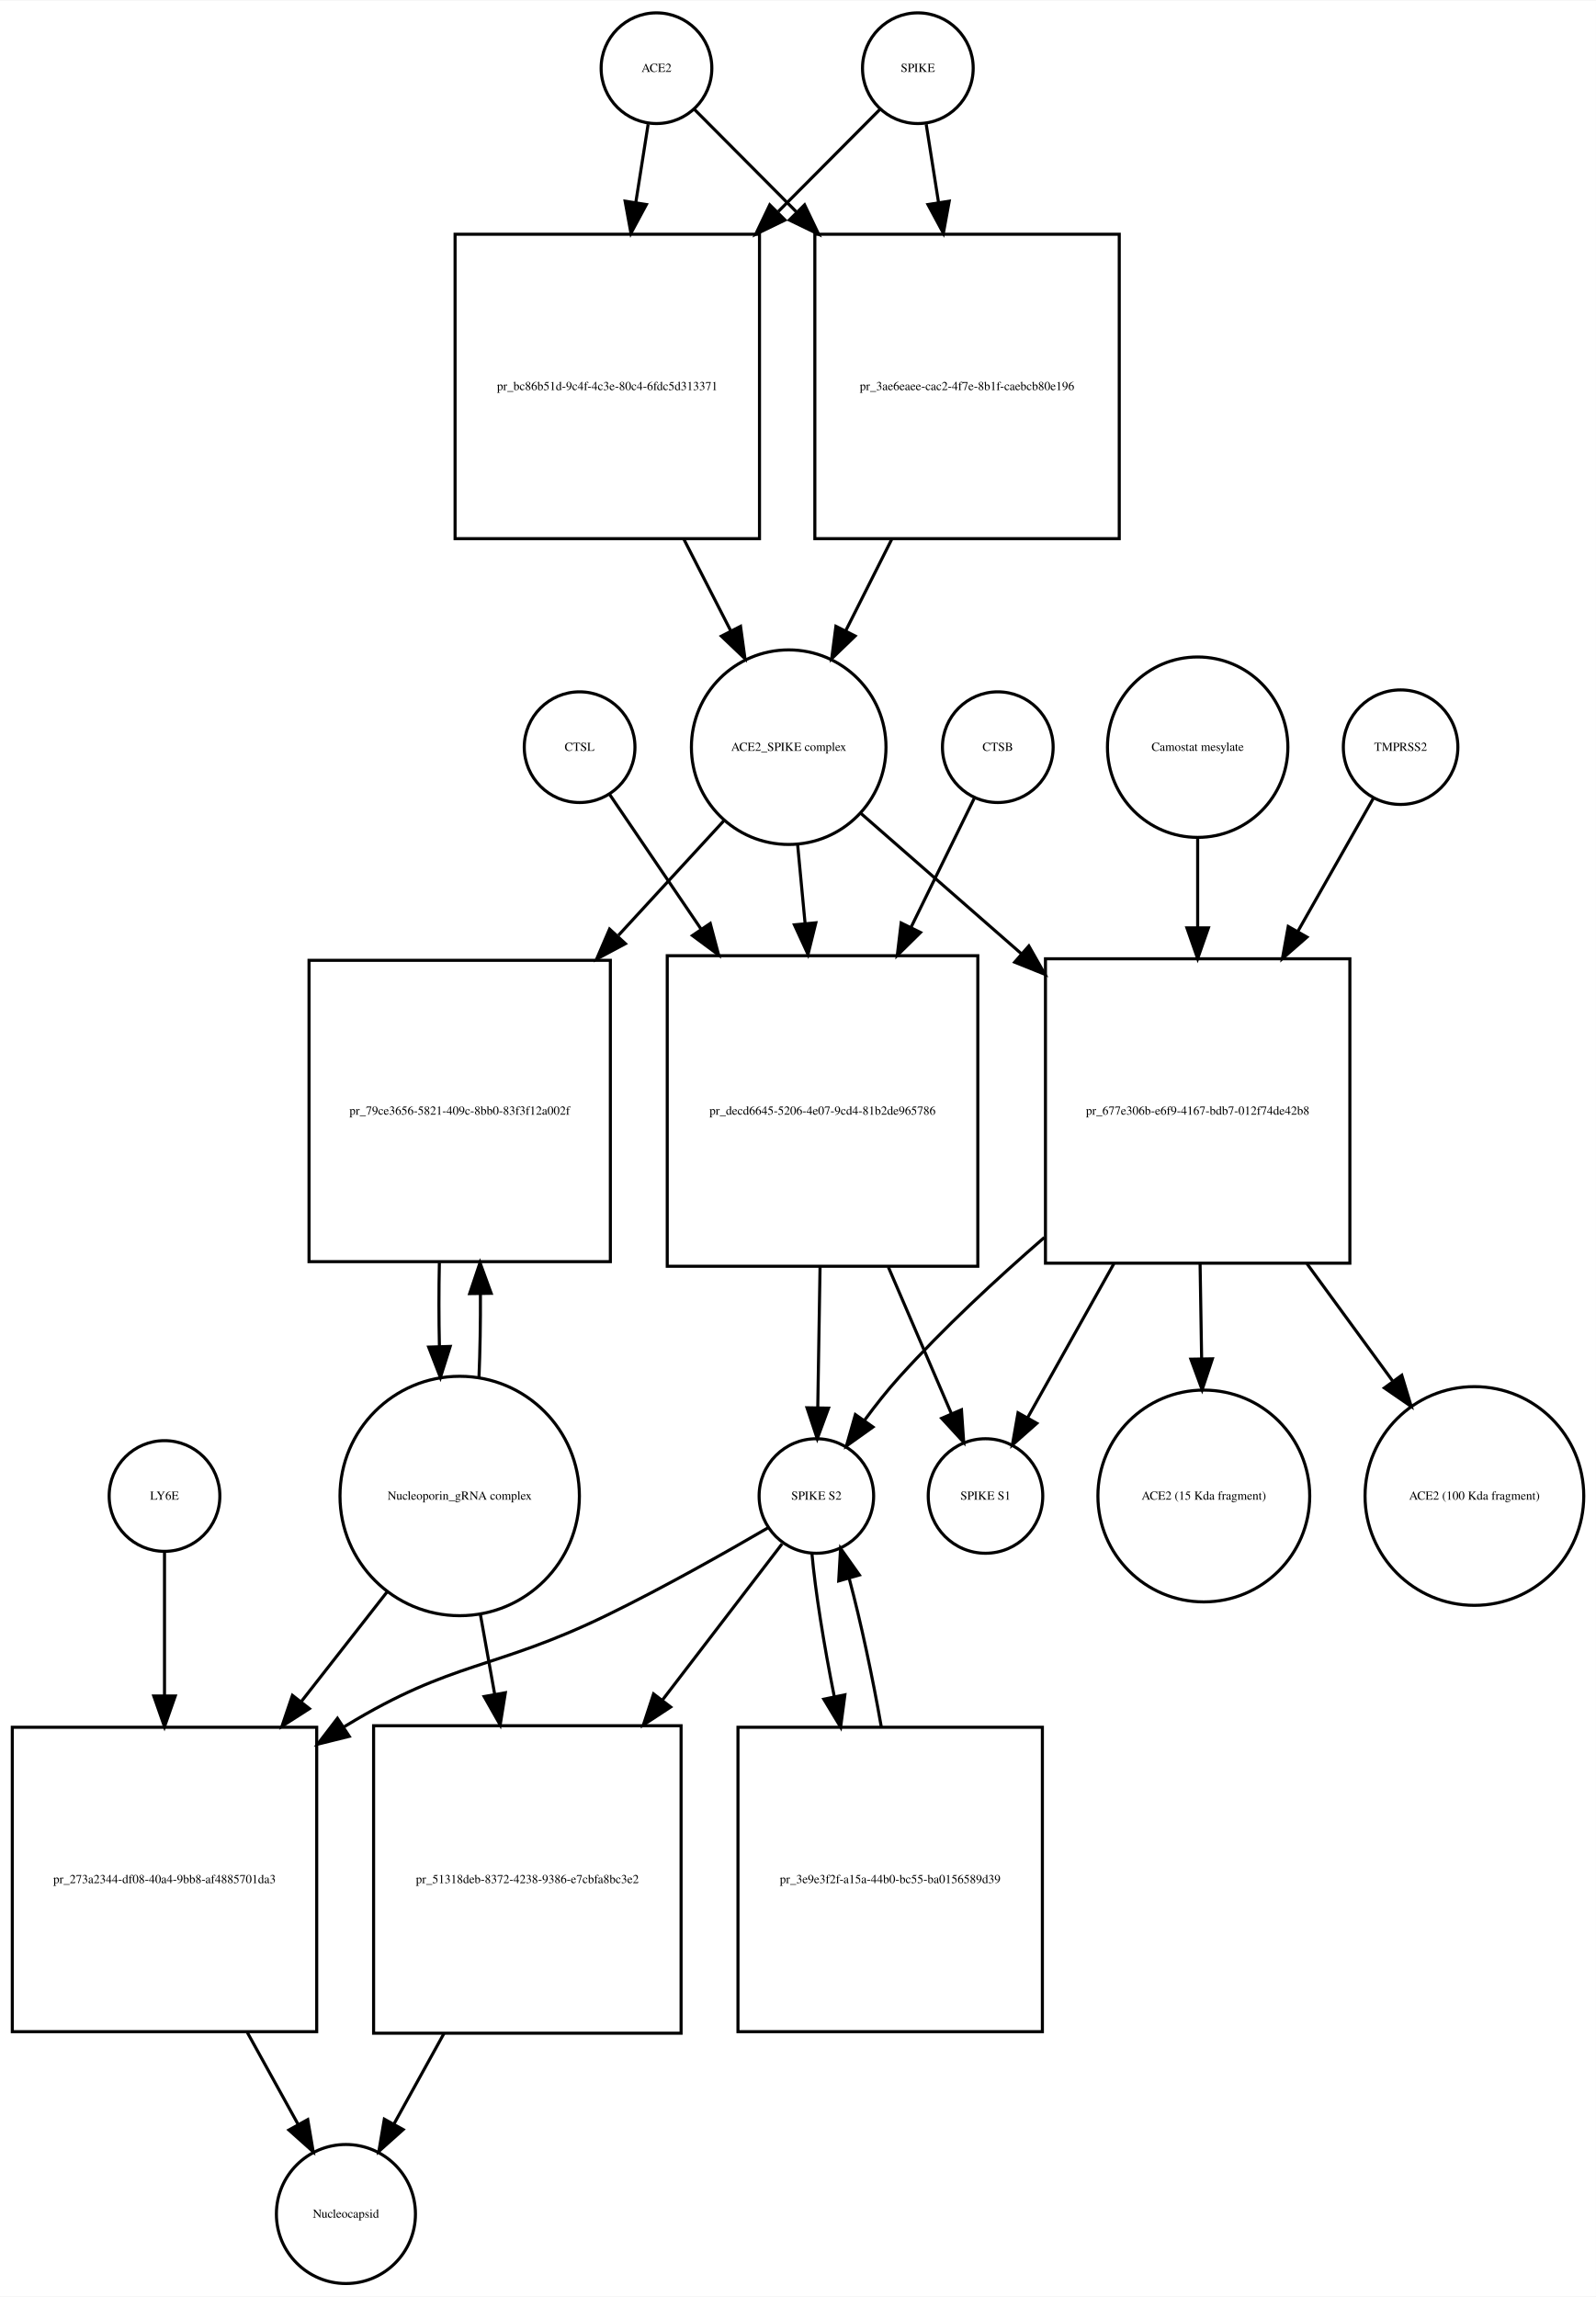
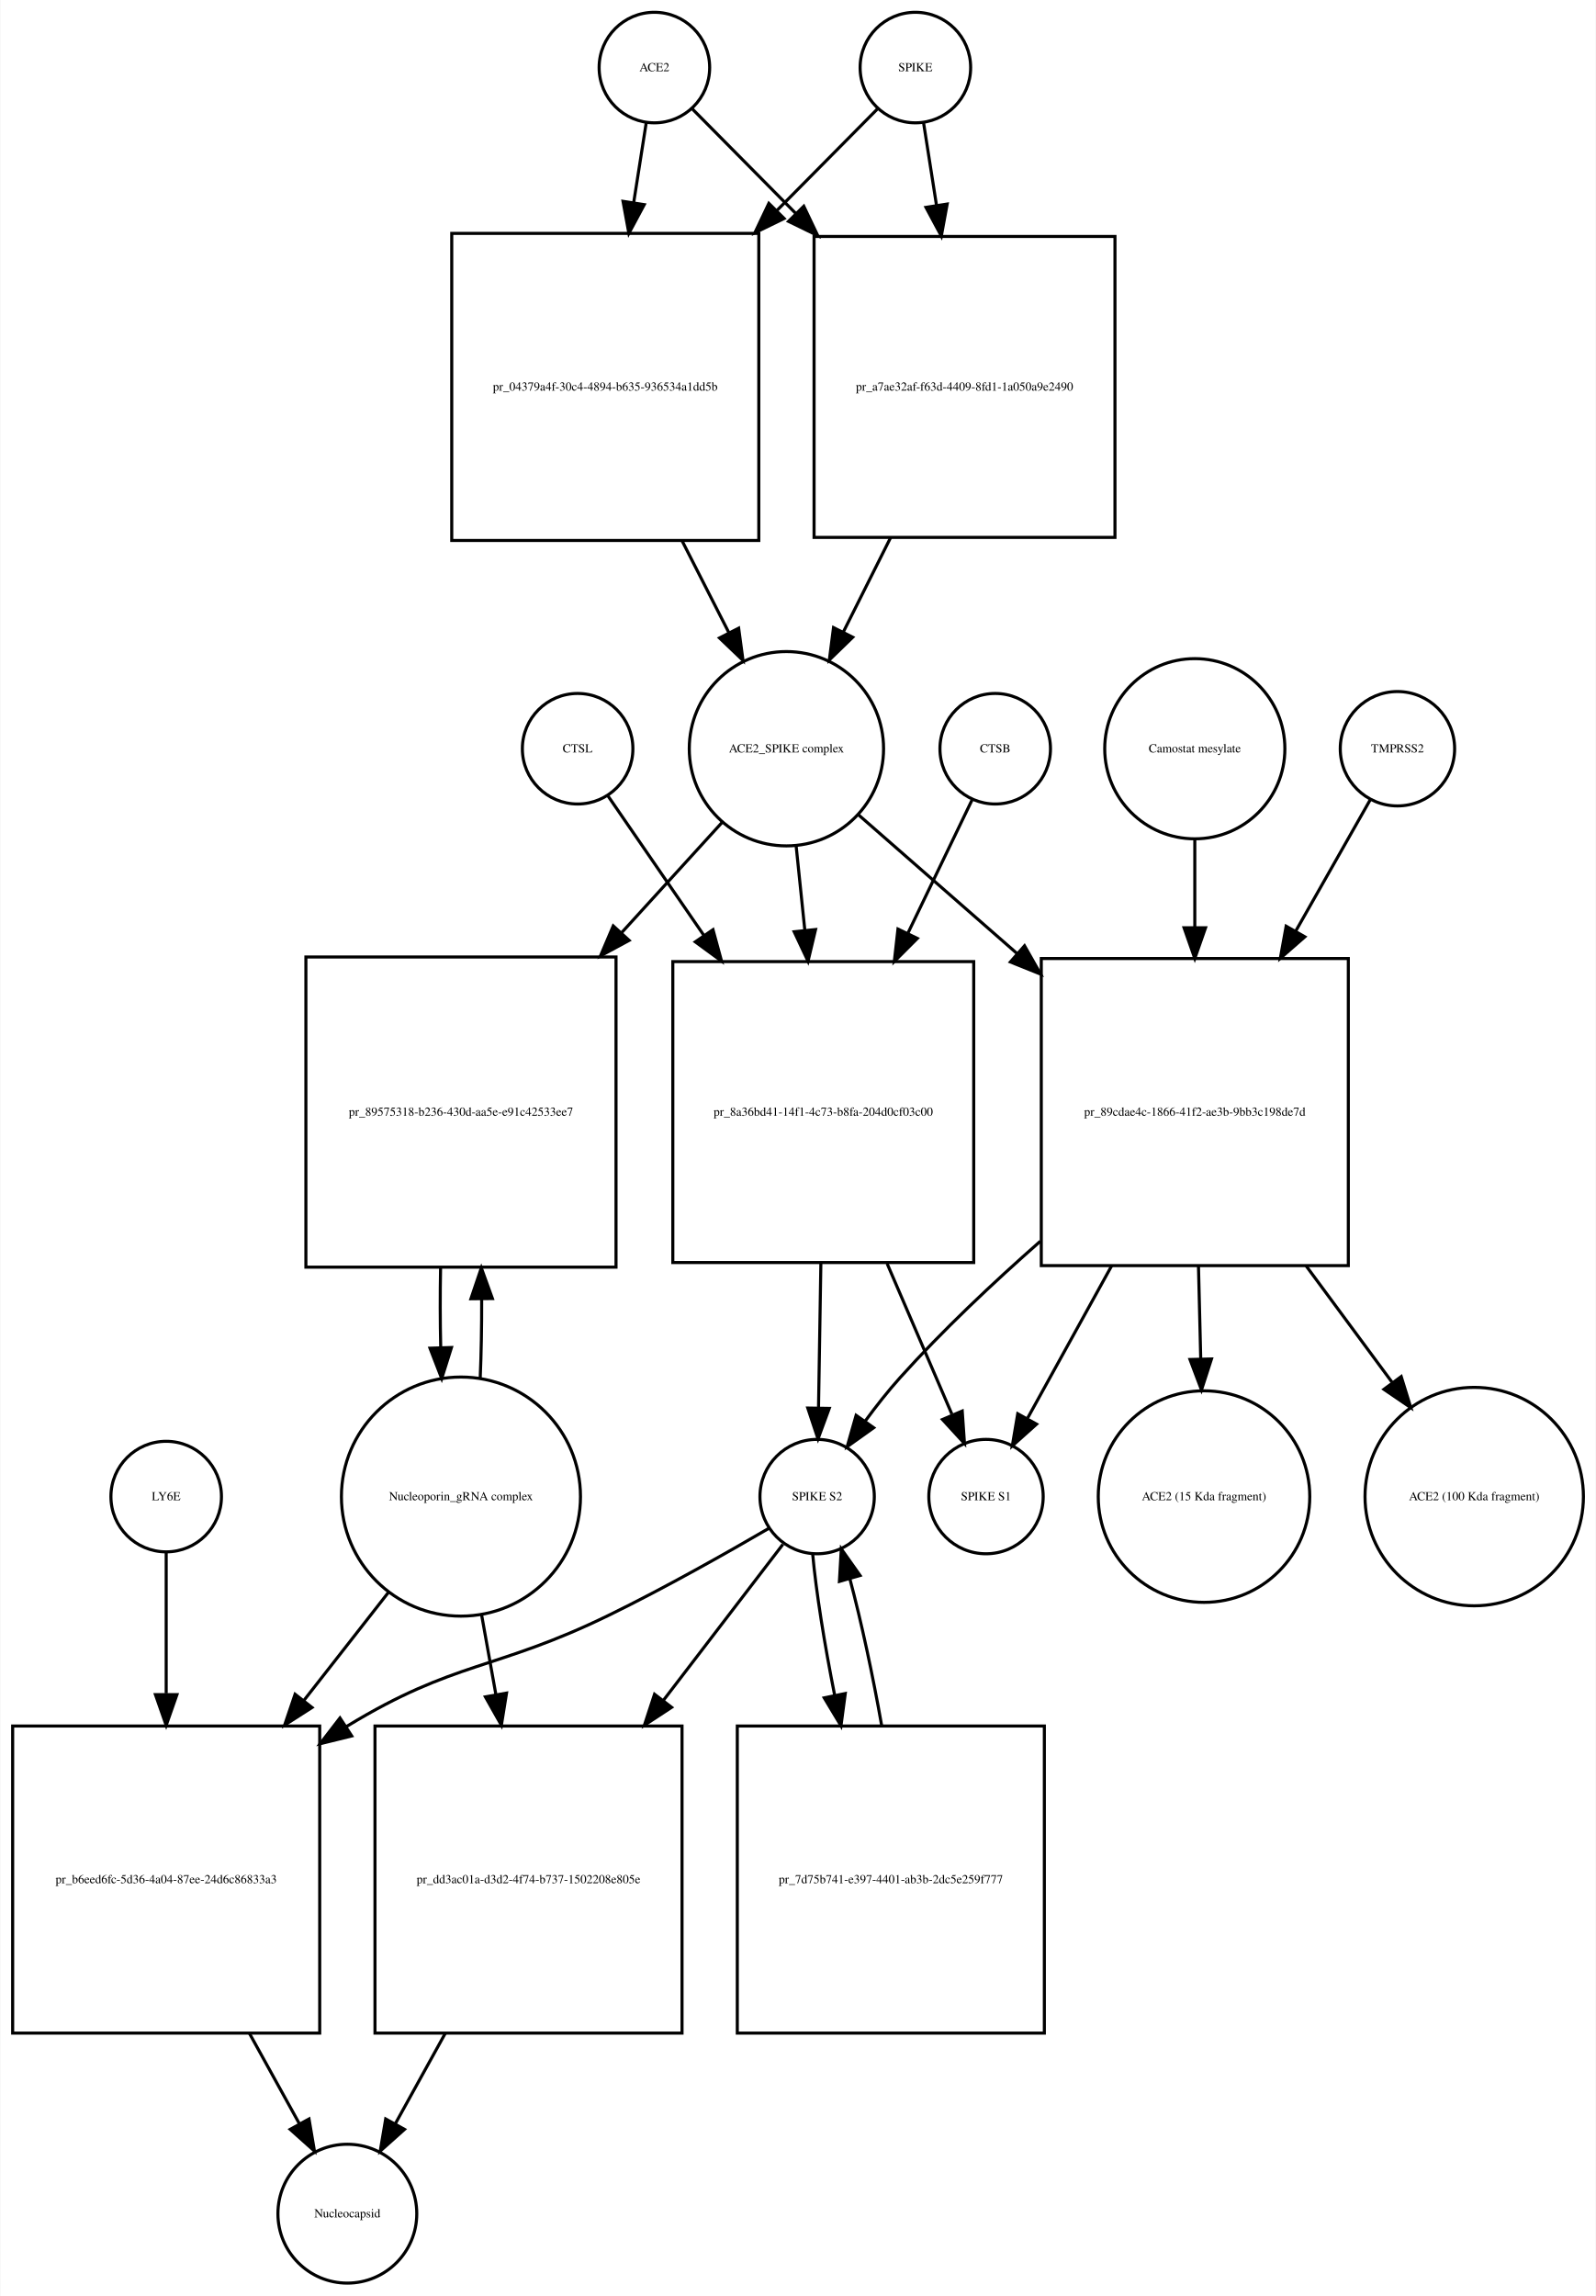
- <svg xmlns="http://www.w3.org/2000/svg" width="519pt" height="747pt" viewBox="0.00 0.00 519.03 746.68">
-   <g id="graph0" class="graph" transform="scale(1 1) rotate(0) translate(4 742.676)">
-     <polygon fill="white" stroke="none" points="-4,4 -4,-742.676 515.032,-742.676 515.032,4 -4,4" />
+ <svg xmlns="http://www.w3.org/2000/svg" width="520pt" height="748pt" viewBox="0.00 0.00 519.53 747.68">
+   <g id="graph0" class="graph" transform="scale(1 1) rotate(0) translate(4 743.676)">
+     <polygon fill="white" stroke="none" points="-4,4 -4,-743.676 515.532,-743.676 515.532,4 -4,4" />
    <g id="node1" class="node">
-       <ellipse fill="none" stroke="black" cx="209.5" cy="-720.676" rx="18" ry="18" />
-       <text text-anchor="middle" x="209.5" y="-719.476" font-family="Times,serif" font-size="4.00">ACE2</text>
+       <ellipse fill="none" stroke="black" cx="209" cy="-721.676" rx="18" ry="18" />
+       <text text-anchor="middle" x="209" y="-720.476" font-family="Times,serif" font-size="4.00">ACE2</text>
    </g>
    <g id="node2" class="node">
-       <polygon fill="none" stroke="black" points="243,-666.676 144,-666.676 144,-567.676 243,-567.676 243,-666.676" />
-       <text text-anchor="middle" x="193.5" y="-615.976" font-family="Times,serif" font-size="4.00">pr_bc86b51d-9c4f-4c3e-80c4-6fdc5d313371</text>
+       <polygon fill="none" stroke="black" points="243,-667.676 143,-667.676 143,-567.676 243,-567.676 243,-667.676" />
+       <text text-anchor="middle" x="193" y="-616.476" font-family="Times,serif" font-size="4.00">pr_04379a4f-30c4-4894-b635-936534a1dd5b</text>
    </g>
    <g id="edge1" class="edge">
-       <path fill="none" stroke="black" d="M206.786,-702.458C205.647,-695.231 204.248,-686.361 202.792,-677.12" />
-       <polygon fill="black" stroke="black" points="206.212,-676.338 201.197,-667.005 199.297,-677.428 206.212,-676.338" />
+       <path fill="none" stroke="black" d="M206.358,-703.833C205.199,-696.442 203.761,-687.279 202.263,-677.73" />
+       <polygon fill="black" stroke="black" points="205.697,-677.034 200.69,-667.697 198.782,-678.119 205.697,-677.034" />
    </g>
    <g id="node17" class="node">
-       <polygon fill="none" stroke="black" points="360,-666.676 261,-666.676 261,-567.676 360,-567.676 360,-666.676" />
-       <text text-anchor="middle" x="310.5" y="-615.976" font-family="Times,serif" font-size="4.00">pr_3ae6eaee-cac2-4f7e-8b1f-caebcb80e196</text>
+       <polygon fill="none" stroke="black" points="359,-666.676 261,-666.676 261,-568.676 359,-568.676 359,-666.676" />
+       <text text-anchor="middle" x="310" y="-616.476" font-family="Times,serif" font-size="4.00">pr_a7ae32af-f63d-4409-8fd1-1a050a9e2490</text>
    </g>
    <g id="edge2" class="edge">
-       <path fill="none" stroke="black" d="M221.885,-707.23C230.427,-698.646 242.448,-686.565 254.888,-674.064" />
-       <polygon fill="black" stroke="black" points="257.664,-676.235 262.237,-666.678 252.702,-671.298 257.664,-676.235" />
+       <path fill="none" stroke="black" d="M221.385,-708.169C230.096,-699.372 242.425,-686.921 255.125,-674.094" />
+       <polygon fill="black" stroke="black" points="257.65,-676.519 262.199,-666.951 252.676,-671.594 257.65,-676.519" />
    </g>
    <g id="node3" class="node">
-       <ellipse fill="none" stroke="black" cx="252.5" cy="-499.856" rx="31.641" ry="31.641" />
-       <text text-anchor="middle" x="252.5" y="-498.656" font-family="Times,serif" font-size="4.00">ACE2_SPIKE complex</text>
+       <ellipse fill="none" stroke="black" cx="252" cy="-499.856" rx="31.641" ry="31.641" />
+       <text text-anchor="middle" x="252" y="-498.656" font-family="Times,serif" font-size="4.00">ACE2_SPIKE complex</text>
    </g>
    <g id="edge3" class="edge">
-       <path fill="none" stroke="black" d="M218.35,-567.604C223.452,-557.633 228.744,-547.289 233.596,-537.806" />
-       <polygon fill="black" stroke="black" points="236.838,-539.154 238.277,-528.657 230.606,-535.966 236.838,-539.154" />
+       <path fill="none" stroke="black" d="M218.021,-567.558C223.109,-557.57 228.379,-547.225 233.207,-537.749" />
+       <polygon fill="black" stroke="black" points="236.443,-539.107 237.863,-528.607 230.206,-535.929 236.443,-539.107" />
    </g>
    <g id="node6" class="node">
-       <polygon fill="none" stroke="black" points="194.5,-430.537 96.5,-430.537 96.5,-332.537 194.5,-332.537 194.5,-430.537" />
-       <text text-anchor="middle" x="145.5" y="-380.337" font-family="Times,serif" font-size="4.00">pr_79ce3656-5821-409c-8bb0-83f3f12a002f</text>
+       <polygon fill="none" stroke="black" points="196.5,-432.037 95.5,-432.037 95.5,-331.037 196.5,-331.037 196.5,-432.037" />
+       <text text-anchor="middle" x="146" y="-380.337" font-family="Times,serif" font-size="4.00">pr_89575318-b236-430d-aa5e-e91c42533ee7</text>
    </g>
    <g id="edge4" class="edge">
-       <path fill="none" stroke="black" d="M231.36,-475.875C221.483,-465.138 209.249,-451.838 197.142,-438.677" />
-       <polygon fill="black" stroke="black" points="199.393,-435.954 190.047,-430.964 194.241,-440.693 199.393,-435.954" />
+       <path fill="none" stroke="black" d="M231.058,-475.875C221.576,-465.47 209.901,-452.659 198.273,-439.898" />
+       <polygon fill="black" stroke="black" points="200.771,-437.444 191.448,-432.41 195.597,-442.159 200.771,-437.444" />
    </g>
    <g id="node7" class="node">
-       <polygon fill="none" stroke="black" points="314,-432.037 213,-432.037 213,-331.037 314,-331.037 314,-432.037" />
-       <text text-anchor="middle" x="263.5" y="-380.337" font-family="Times,serif" font-size="4.00">pr_decd6645-5206-4e07-9cd4-81b2de965786</text>
+       <polygon fill="none" stroke="black" points="313,-430.537 215,-430.537 215,-332.537 313,-332.537 313,-430.537" />
+       <text text-anchor="middle" x="264" y="-380.337" font-family="Times,serif" font-size="4.00">pr_8a36bd41-14f1-4c73-b8fa-204d0cf03c00</text>
    </g>
    <g id="edge5" class="edge">
-       <path fill="none" stroke="black" d="M255.419,-467.99C256.168,-460.068 257,-451.272 257.837,-442.423" />
-       <polygon fill="black" stroke="black" points="261.322,-442.738 258.78,-432.453 254.354,-442.079 261.322,-442.738" />
+       <path fill="none" stroke="black" d="M255.184,-467.99C256.051,-459.588 257.019,-450.202 257.988,-440.812" />
+       <polygon fill="black" stroke="black" points="261.49,-440.975 259.035,-430.668 254.527,-440.256 261.49,-440.975" />
    </g>
    <g id="node12" class="node">
-       <polygon fill="none" stroke="black" points="435,-431.037 336,-431.037 336,-332.037 435,-332.037 435,-431.037" />
-       <text text-anchor="middle" x="385.5" y="-380.337" font-family="Times,serif" font-size="4.00">pr_677e306b-e6f9-4167-bdb7-012f74de42b8</text>
+       <polygon fill="none" stroke="black" points="435,-431.537 335,-431.537 335,-331.537 435,-331.537 435,-431.537" />
+       <text text-anchor="middle" x="385" y="-380.337" font-family="Times,serif" font-size="4.00">pr_89cdae4c-1866-41f2-ae3b-9bb3c198de7d</text>
    </g>
    <g id="edge6" class="edge">
-       <path fill="none" stroke="black" d="M275.972,-478.328C290.457,-465.659 309.717,-448.815 328.043,-432.787" />
-       <polygon fill="black" stroke="black" points="330.6,-435.201 335.824,-425.983 325.992,-429.932 330.6,-435.201" />
+       <path fill="none" stroke="black" d="M275.472,-478.328C289.827,-465.773 308.871,-449.118 327.048,-433.221" />
+       <polygon fill="black" stroke="black" points="329.546,-435.686 334.769,-426.468 324.937,-430.417 329.546,-435.686" />
    </g>
    <g id="node4" class="node">
-       <ellipse fill="none" stroke="black" cx="294.5" cy="-720.676" rx="18" ry="18" />
-       <text text-anchor="middle" x="294.5" y="-719.476" font-family="Times,serif" font-size="4.00">SPIKE</text>
+       <ellipse fill="none" stroke="black" cx="294" cy="-721.676" rx="18" ry="18" />
+       <text text-anchor="middle" x="294" y="-720.476" font-family="Times,serif" font-size="4.00">SPIKE</text>
    </g>
    <g id="edge7" class="edge">
-       <path fill="none" stroke="black" d="M282.115,-707.23C273.573,-698.646 261.552,-686.565 249.112,-674.064" />
-       <polygon fill="black" stroke="black" points="251.298,-671.298 241.763,-666.678 246.336,-676.235 251.298,-671.298" />
+       <path fill="none" stroke="black" d="M281.615,-708.169C273.161,-699.631 261.299,-687.651 248.997,-675.227" />
+       <polygon fill="black" stroke="black" points="251.248,-672.527 241.725,-667.884 246.274,-677.452 251.248,-672.527" />
    </g>
    <g id="edge8" class="edge">
-       <path fill="none" stroke="black" d="M297.214,-702.458C298.353,-695.231 299.752,-686.361 301.208,-677.12" />
-       <polygon fill="black" stroke="black" points="304.703,-677.428 302.803,-667.005 297.788,-676.338 304.703,-677.428" />
+       <path fill="none" stroke="black" d="M296.642,-703.833C297.84,-696.194 299.335,-686.663 300.887,-676.769" />
+       <polygon fill="black" stroke="black" points="304.357,-677.232 302.449,-666.811 297.442,-676.147 304.357,-677.232" />
    </g>
    <g id="node5" class="node">
-       <ellipse fill="none" stroke="black" cx="145.5" cy="-256.322" rx="38.929" ry="38.929" />
-       <text text-anchor="middle" x="145.5" y="-255.122" font-family="Times,serif" font-size="4.00">Nucleoporin_gRNA complex </text>
+       <ellipse fill="none" stroke="black" cx="146" cy="-256.322" rx="38.929" ry="38.929" />
+       <text text-anchor="middle" x="146" y="-255.122" font-family="Times,serif" font-size="4.00">Nucleoporin_gRNA complex </text>
    </g>
    <g id="edge9" class="edge">
-       <path fill="none" stroke="black" d="M151.77,-294.861C152.132,-303.503 152.29,-312.895 152.242,-322.188" />
-       <polygon fill="black" stroke="black" points="148.742,-322.147 152.109,-332.193 155.741,-322.24 148.742,-322.147" />
+       <path fill="none" stroke="black" d="M152.265,-294.759C152.609,-302.915 152.77,-311.742 152.748,-320.527" />
+       <polygon fill="black" stroke="black" points="149.246,-320.739 152.638,-330.776 156.245,-320.814 149.246,-320.739" />
    </g>
    <g id="node18" class="node">
-       <polygon fill="none" stroke="black" points="99,-181.108 0,-181.108 0,-82.108 99,-82.108 99,-181.108" />
-       <text text-anchor="middle" x="49.5" y="-130.408" font-family="Times,serif" font-size="4.00">pr_273a2344-df08-40a4-9bb8-af4885701da3</text>
+       <polygon fill="none" stroke="black" points="100,-181.608 0,-181.608 0,-81.608 100,-81.608 100,-181.608" />
+       <text text-anchor="middle" x="50" y="-130.408" font-family="Times,serif" font-size="4.00">pr_b6eed6fc-5d36-4a04-87ee-24d6c86833a3</text>
    </g>
    <g id="edge10" class="edge">
-       <path fill="none" stroke="black" d="M122.016,-225.303C113.546,-214.477 103.685,-201.871 94.013,-189.508" />
-       <polygon fill="black" stroke="black" points="96.62,-187.16 87.701,-181.44 91.106,-191.473 96.62,-187.16" />
+       <path fill="none" stroke="black" d="M122.516,-225.303C114.137,-214.593 104.397,-202.142 94.825,-189.907" />
+       <polygon fill="black" stroke="black" points="97.494,-187.638 88.576,-181.919 91.981,-191.951 97.494,-187.638" />
    </g>
    <g id="node22" class="node">
-       <polygon fill="none" stroke="black" points="217.5,-181.608 117.5,-181.608 117.5,-81.608 217.5,-81.608 217.5,-181.608" />
-       <text text-anchor="middle" x="167.5" y="-130.408" font-family="Times,serif" font-size="4.00">pr_51318deb-8372-4238-9386-e7cbfa8bc3e2</text>
+       <polygon fill="none" stroke="black" points="218,-181.608 118,-181.608 118,-81.608 218,-81.608 218,-181.608" />
+       <text text-anchor="middle" x="168" y="-130.408" font-family="Times,serif" font-size="4.00">pr_dd3ac01a-d3d2-4f74-b737-1502208e805e</text>
    </g>
    <g id="edge11" class="edge">
-       <path fill="none" stroke="black" d="M152.16,-218.171C153.649,-209.868 155.264,-200.861 156.868,-191.912" />
-       <polygon fill="black" stroke="black" points="160.348,-192.334 158.668,-181.873 153.458,-191.099 160.348,-192.334" />
+       <path fill="none" stroke="black" d="M152.66,-218.171C154.149,-209.868 155.764,-200.861 157.368,-191.912" />
+       <polygon fill="black" stroke="black" points="160.848,-192.334 159.168,-181.873 153.958,-191.099 160.848,-192.334" />
    </g>
    <g id="edge12" class="edge">
-       <path fill="none" stroke="black" d="M138.891,-332.193C138.699,-323.276 138.703,-313.971 138.904,-305.072" />
-       <polygon fill="black" stroke="black" points="142.409,-304.967 139.23,-294.861 135.413,-304.744 142.409,-304.967" />
+       <path fill="none" stroke="black" d="M139.362,-330.776C139.198,-322.229 139.214,-313.366 139.409,-304.878" />
+       <polygon fill="black" stroke="black" points="142.911,-304.866 139.735,-294.759 135.914,-304.641 142.911,-304.866" />
    </g>
    <g id="node8" class="node">
-       <ellipse fill="none" stroke="black" cx="261.5" cy="-256.322" rx="18.623" ry="18.623" />
-       <text text-anchor="middle" x="261.5" y="-255.122" font-family="Times,serif" font-size="4.00">SPIKE S2</text>
+       <ellipse fill="none" stroke="black" cx="262" cy="-256.322" rx="18.623" ry="18.623" />
+       <text text-anchor="middle" x="262" y="-255.122" font-family="Times,serif" font-size="4.00">SPIKE S2</text>
    </g>
    <g id="edge13" class="edge">
-       <path fill="none" stroke="black" d="M262.692,-330.776C262.439,-315.176 262.169,-298.524 261.95,-285.025" />
-       <polygon fill="black" stroke="black" points="265.448,-284.897 261.786,-274.956 258.449,-285.011 265.448,-284.897" />
+       <path fill="none" stroke="black" d="M263.215,-332.193C262.958,-316.34 262.681,-299.256 262.456,-285.416" />
+       <polygon fill="black" stroke="black" points="265.95,-285.04 262.289,-275.098 258.951,-285.154 265.95,-285.04" />
    </g>
    <g id="node11" class="node">
-       <ellipse fill="none" stroke="black" cx="316.5" cy="-256.322" rx="18.623" ry="18.623" />
-       <text text-anchor="middle" x="316.5" y="-255.122" font-family="Times,serif" font-size="4.00">SPIKE S1</text>
+       <ellipse fill="none" stroke="black" cx="317" cy="-256.322" rx="18.623" ry="18.623" />
+       <text text-anchor="middle" x="317" y="-255.122" font-family="Times,serif" font-size="4.00">SPIKE S1</text>
    </g>
    <g id="edge14" class="edge">
-       <path fill="none" stroke="black" d="M284.904,-330.776C291.932,-314.437 299.457,-296.944 305.4,-283.128" />
-       <polygon fill="black" stroke="black" points="308.681,-284.357 309.417,-273.788 302.251,-281.591 308.681,-284.357" />
+       <path fill="none" stroke="black" d="M284.795,-332.193C291.982,-315.483 299.758,-297.407 305.868,-283.203" />
+       <polygon fill="black" stroke="black" points="309.254,-284.188 309.99,-273.619 302.824,-281.422 309.254,-284.188" />
    </g>
    <g id="edge15" class="edge">
-       <path fill="none" stroke="black" d="M245.813,-246.001C232.19,-238.056 211.824,-226.539 193.5,-217.608 156.621,-199.634 143.543,-202.942 108.5,-181.608 108.308,-181.492 108.116,-181.374 107.924,-181.256" />
-       <polygon fill="black" stroke="black" points="109.58,-178.157 99.298,-175.601 105.742,-184.011 109.58,-178.157" />
+       <path fill="none" stroke="black" d="M246.313,-246.001C232.69,-238.056 212.324,-226.539 194,-217.608 157.121,-199.634 144.043,-202.942 109,-181.608 108.908,-181.552 108.815,-181.496 108.723,-181.439" />
+       <polygon fill="black" stroke="black" points="110.424,-178.37 100.137,-175.836 106.598,-184.232 110.424,-178.37" />
    </g>
    <g id="node21" class="node">
-       <polygon fill="none" stroke="black" points="335,-181.108 236,-181.108 236,-82.108 335,-82.108 335,-181.108" />
-       <text text-anchor="middle" x="285.5" y="-130.408" font-family="Times,serif" font-size="4.00">pr_3e9e3f2f-a15a-44b0-bc55-ba0156589d39</text>
+       <polygon fill="none" stroke="black" points="336,-181.608 236,-181.608 236,-81.608 336,-81.608 336,-181.608" />
+       <text text-anchor="middle" x="286" y="-130.408" font-family="Times,serif" font-size="4.00">pr_7d75b741-e397-4401-ab3b-2dc5e259f777</text>
    </g>
    <g id="edge16" class="edge">
-       <path fill="none" stroke="black" d="M260.038,-237.741C261.148,-225.386 263.916,-208.092 267.319,-191.092" />
-       <polygon fill="black" stroke="black" points="270.775,-191.66 269.388,-181.156 263.922,-190.233 270.775,-191.66" />
+       <path fill="none" stroke="black" d="M260.538,-237.741C261.638,-225.497 264.366,-208.402 267.727,-191.549" />
+       <polygon fill="black" stroke="black" points="271.167,-192.196 269.771,-181.694 264.313,-190.775 271.167,-192.196" />
    </g>
    <g id="edge17" class="edge">
-       <path fill="none" stroke="black" d="M250.348,-240.764C240.603,-228.042 225.797,-208.713 211.383,-189.896" />
-       <polygon fill="black" stroke="black" points="214.105,-187.694 205.246,-181.884 208.548,-191.951 214.105,-187.694" />
+       <path fill="none" stroke="black" d="M250.848,-240.764C241.103,-228.042 226.297,-208.713 211.883,-189.896" />
+       <polygon fill="black" stroke="black" points="214.605,-187.694 205.746,-181.884 209.048,-191.951 214.605,-187.694" />
    </g>
    <g id="node9" class="node">
-       <ellipse fill="none" stroke="black" cx="320.5" cy="-499.856" rx="18" ry="18" />
-       <text text-anchor="middle" x="320.5" y="-498.656" font-family="Times,serif" font-size="4.00">CTSB</text>
+       <ellipse fill="none" stroke="black" cx="320" cy="-499.856" rx="18" ry="18" />
+       <text text-anchor="middle" x="320" y="-498.656" font-family="Times,serif" font-size="4.00">CTSB</text>
    </g>
    <g id="edge18" class="edge">
-       <path fill="none" stroke="black" d="M312.813,-483.169C307.427,-472.179 299.862,-456.741 292.271,-441.25" />
-       <polygon fill="black" stroke="black" points="295.359,-439.596 287.815,-432.157 289.073,-442.677 295.359,-439.596" />
+       <path fill="none" stroke="black" d="M312.448,-483.169C307.007,-471.868 299.302,-455.863 291.633,-439.935" />
+       <polygon fill="black" stroke="black" points="294.631,-438.093 287.14,-430.601 288.324,-441.13 294.631,-438.093" />
    </g>
    <g id="node10" class="node">
-       <ellipse fill="none" stroke="black" cx="184.5" cy="-499.856" rx="18" ry="18" />
-       <text text-anchor="middle" x="184.5" y="-498.656" font-family="Times,serif" font-size="4.00">CTSL</text>
+       <ellipse fill="none" stroke="black" cx="184" cy="-499.856" rx="18" ry="18" />
+       <text text-anchor="middle" x="184" y="-498.656" font-family="Times,serif" font-size="4.00">CTSL</text>
    </g>
    <g id="edge19" class="edge">
-       <path fill="none" stroke="black" d="M194.187,-484.593C201.765,-473.435 212.845,-457.122 223.931,-440.798" />
-       <polygon fill="black" stroke="black" points="226.987,-442.527 229.71,-432.288 221.197,-438.595 226.987,-442.527" />
+       <path fill="none" stroke="black" d="M193.81,-484.593C201.77,-473.019 213.543,-455.901 225.183,-438.976" />
+       <polygon fill="black" stroke="black" points="228.086,-440.932 230.869,-430.709 222.318,-436.965 228.086,-440.932" />
    </g>
    <g id="edge20" class="edge">
-       <path fill="none" stroke="black" d="M335.626,-340.395C319.842,-326.713 302.798,-310.859 288.5,-295.037 284.586,-290.705 280.723,-285.802 277.197,-280.999" />
-       <polygon fill="black" stroke="black" points="279.899,-278.758 271.274,-272.605 274.18,-282.794 279.899,-278.758" />
+       <path fill="none" stroke="black" d="M334.68,-339.463C319.34,-325.977 302.877,-310.472 289,-295.037 285.097,-290.695 281.239,-285.788 277.714,-280.983" />
+       <polygon fill="black" stroke="black" points="280.416,-278.742 271.79,-272.591 274.697,-282.779 280.416,-278.742" />
    </g>
    <g id="edge21" class="edge">
-       <path fill="none" stroke="black" d="M358.229,-331.839C348.588,-314.623 338.159,-295.999 330.138,-281.676" />
-       <polygon fill="black" stroke="black" points="333.188,-279.958 325.248,-272.943 327.08,-283.378 333.188,-279.958" />
+       <path fill="none" stroke="black" d="M357.929,-331.485C348.54,-314.473 338.415,-296.126 330.584,-281.937" />
+       <polygon fill="black" stroke="black" points="333.463,-279.91 325.567,-272.846 327.335,-283.292 333.463,-279.91" />
    </g>
    <g id="node15" class="node">
-       <ellipse fill="none" stroke="black" cx="387.5" cy="-256.322" rx="34.443" ry="34.443" />
-       <text text-anchor="middle" x="387.5" y="-255.122" font-family="Times,serif" font-size="4.00">ACE2 (15 Kda fragment)</text>
+       <ellipse fill="none" stroke="black" cx="388" cy="-256.322" rx="34.443" ry="34.443" />
+       <text text-anchor="middle" x="388" y="-255.122" font-family="Times,serif" font-size="4.00">ACE2 (15 Kda fragment)</text>
    </g>
    <g id="edge22" class="edge">
-       <path fill="none" stroke="black" d="M386.29,-331.839C386.456,-321.655 386.629,-310.977 386.791,-300.989" />
-       <polygon fill="black" stroke="black" points="390.292,-300.935 386.955,-290.879 383.293,-300.821 390.292,-300.935" />
+       <path fill="none" stroke="black" d="M386.194,-331.485C386.437,-321.53 386.69,-311.117 386.928,-301.349" />
+       <polygon fill="black" stroke="black" points="390.434,-301.136 387.179,-291.054 383.436,-300.965 390.434,-301.136" />
    </g>
    <g id="node16" class="node">
-       <ellipse fill="none" stroke="black" cx="475.5" cy="-256.322" rx="35.564" ry="35.564" />
-       <text text-anchor="middle" x="475.5" y="-255.122" font-family="Times,serif" font-size="4.00">ACE2 (100 Kda fragment)</text>
+       <ellipse fill="none" stroke="black" cx="476" cy="-256.322" rx="35.564" ry="35.564" />
+       <text text-anchor="middle" x="476" y="-255.122" font-family="Times,serif" font-size="4.00">ACE2 (100 Kda fragment)</text>
    </g>
    <g id="edge23" class="edge">
-       <path fill="none" stroke="black" d="M421.07,-331.839C430.322,-319.173 440.131,-305.745 448.835,-293.828" />
-       <polygon fill="black" stroke="black" points="451.882,-295.59 454.954,-285.45 446.23,-291.461 451.882,-295.59" />
+       <path fill="none" stroke="black" d="M421.227,-331.485C430.56,-318.848 440.436,-305.476 449.194,-293.618" />
+       <polygon fill="black" stroke="black" points="452.224,-295.406 455.35,-285.283 446.593,-291.248 452.224,-295.406" />
    </g>
    <g id="node13" class="node">
-       <ellipse fill="none" stroke="black" cx="451.5" cy="-499.856" rx="18.623" ry="18.623" />
-       <text text-anchor="middle" x="451.5" y="-498.656" font-family="Times,serif" font-size="4.00">TMPRSS2</text>
+       <ellipse fill="none" stroke="black" cx="451" cy="-499.856" rx="18.623" ry="18.623" />
+       <text text-anchor="middle" x="451" y="-498.656" font-family="Times,serif" font-size="4.00">TMPRSS2</text>
    </g>
    <g id="edge24" class="edge">
-       <path fill="none" stroke="black" d="M442.599,-483.169C436.186,-471.867 427.104,-455.861 418.066,-439.931" />
-       <polygon fill="black" stroke="black" points="421.045,-438.089 413.066,-431.119 414.957,-441.544 421.045,-438.089" />
+       <path fill="none" stroke="black" d="M442.099,-483.169C435.746,-471.972 426.772,-456.157 417.817,-440.373" />
+       <polygon fill="black" stroke="black" points="420.839,-438.608 412.86,-431.637 414.751,-442.062 420.839,-438.608" />
    </g>
    <g id="node14" class="node">
-       <ellipse fill="none" stroke="black" cx="385.5" cy="-499.856" rx="29.337" ry="29.337" />
-       <text text-anchor="middle" x="385.5" y="-498.656" font-family="Times,serif" font-size="4.00">Camostat mesylate</text>
+       <ellipse fill="none" stroke="black" cx="385" cy="-499.856" rx="29.337" ry="29.337" />
+       <text text-anchor="middle" x="385" y="-498.656" font-family="Times,serif" font-size="4.00">Camostat mesylate</text>
    </g>
    <g id="edge25" class="edge">
-       <path fill="none" stroke="black" d="M385.5,-470.401C385.5,-461.523 385.5,-451.383 385.5,-441.221" />
-       <polygon fill="black" stroke="black" points="389,-441.098 385.5,-431.098 382,-441.098 389,-441.098" />
+       <path fill="none" stroke="black" d="M385,-470.401C385,-461.624 385,-451.613 385,-441.567" />
+       <polygon fill="black" stroke="black" points="388.5,-441.554 385,-431.555 381.5,-441.555 388.5,-441.554" />
    </g>
    <g id="edge26" class="edge">
-       <path fill="none" stroke="black" d="M286.071,-567.604C281.056,-557.633 275.853,-547.289 271.084,-537.806" />
-       <polygon fill="black" stroke="black" points="274.102,-536.018 266.482,-528.657 267.849,-539.164 274.102,-536.018" />
+       <path fill="none" stroke="black" d="M285.907,-568.564C280.765,-558.297 275.411,-547.606 270.518,-537.834" />
+       <polygon fill="black" stroke="black" points="273.596,-536.165 265.989,-528.79 267.337,-539.299 273.596,-536.165" />
    </g>
    <g id="node19" class="node">
-       <ellipse fill="none" stroke="black" cx="108.5" cy="-22.804" rx="22.61" ry="22.61" />
-       <text text-anchor="middle" x="108.5" y="-21.604" font-family="Times,serif" font-size="4.00">Nucleocapsid</text>
+       <ellipse fill="none" stroke="black" cx="109" cy="-22.804" rx="22.61" ry="22.61" />
+       <text text-anchor="middle" x="109" y="-21.604" font-family="Times,serif" font-size="4.00">Nucleocapsid</text>
    </g>
    <g id="edge27" class="edge">
-       <path fill="none" stroke="black" d="M76.41,-81.894C82.049,-71.686 87.816,-61.248 92.876,-52.087" />
-       <polygon fill="black" stroke="black" points="96.088,-53.511 97.86,-43.065 89.961,-50.126 96.088,-53.511" />
+       <path fill="none" stroke="black" d="M77.082,-81.583C82.658,-71.489 88.35,-61.185 93.354,-52.127" />
+       <polygon fill="black" stroke="black" points="96.514,-53.645 98.286,-43.2 90.386,-50.261 96.514,-53.645" />
    </g>
    <g id="node20" class="node">
-       <ellipse fill="none" stroke="black" cx="49.5" cy="-256.322" rx="18" ry="18" />
-       <text text-anchor="middle" x="49.5" y="-255.122" font-family="Times,serif" font-size="4.00">LY6E</text>
+       <ellipse fill="none" stroke="black" cx="50" cy="-256.322" rx="18" ry="18" />
+       <text text-anchor="middle" x="50" y="-255.122" font-family="Times,serif" font-size="4.00">LY6E</text>
    </g>
    <g id="edge28" class="edge">
-       <path fill="none" stroke="black" d="M49.5,-238.26C49.5,-225.928 49.5,-208.485 49.5,-191.319" />
-       <polygon fill="black" stroke="black" points="53,-191.284 49.5,-181.284 46,-191.285 53,-191.284" />
+       <path fill="none" stroke="black" d="M50,-238.26C50,-226.152 50,-209.118 50,-192.256" />
+       <polygon fill="black" stroke="black" points="53.5,-191.825 50,-181.825 46.5,-191.825 53.5,-191.825" />
    </g>
    <g id="edge29" class="edge">
-       <path fill="none" stroke="black" d="M282.605,-181.26C279.731,-197.702 275.935,-215.418 272.199,-229.399" />
-       <polygon fill="black" stroke="black" points="268.758,-228.703 269.369,-239.28 275.487,-230.63 268.758,-228.703" />
+       <path fill="none" stroke="black" d="M283.009,-181.806C280.14,-198.131 276.377,-215.652 272.674,-229.493" />
+       <polygon fill="black" stroke="black" points="269.259,-228.702 269.869,-239.28 275.988,-230.631 269.259,-228.702" />
    </g>
    <g id="edge30" class="edge">
-       <path fill="none" stroke="black" d="M140.418,-81.583C134.842,-71.489 129.15,-61.185 124.146,-52.127" />
-       <polygon fill="black" stroke="black" points="127.113,-50.261 119.214,-43.2 120.986,-53.645 127.113,-50.261" />
+       <path fill="none" stroke="black" d="M140.918,-81.583C135.342,-71.489 129.65,-61.185 124.646,-52.127" />
+       <polygon fill="black" stroke="black" points="127.613,-50.261 119.714,-43.2 121.486,-53.645 127.613,-50.261" />
    </g>
  </g>
</svg>
